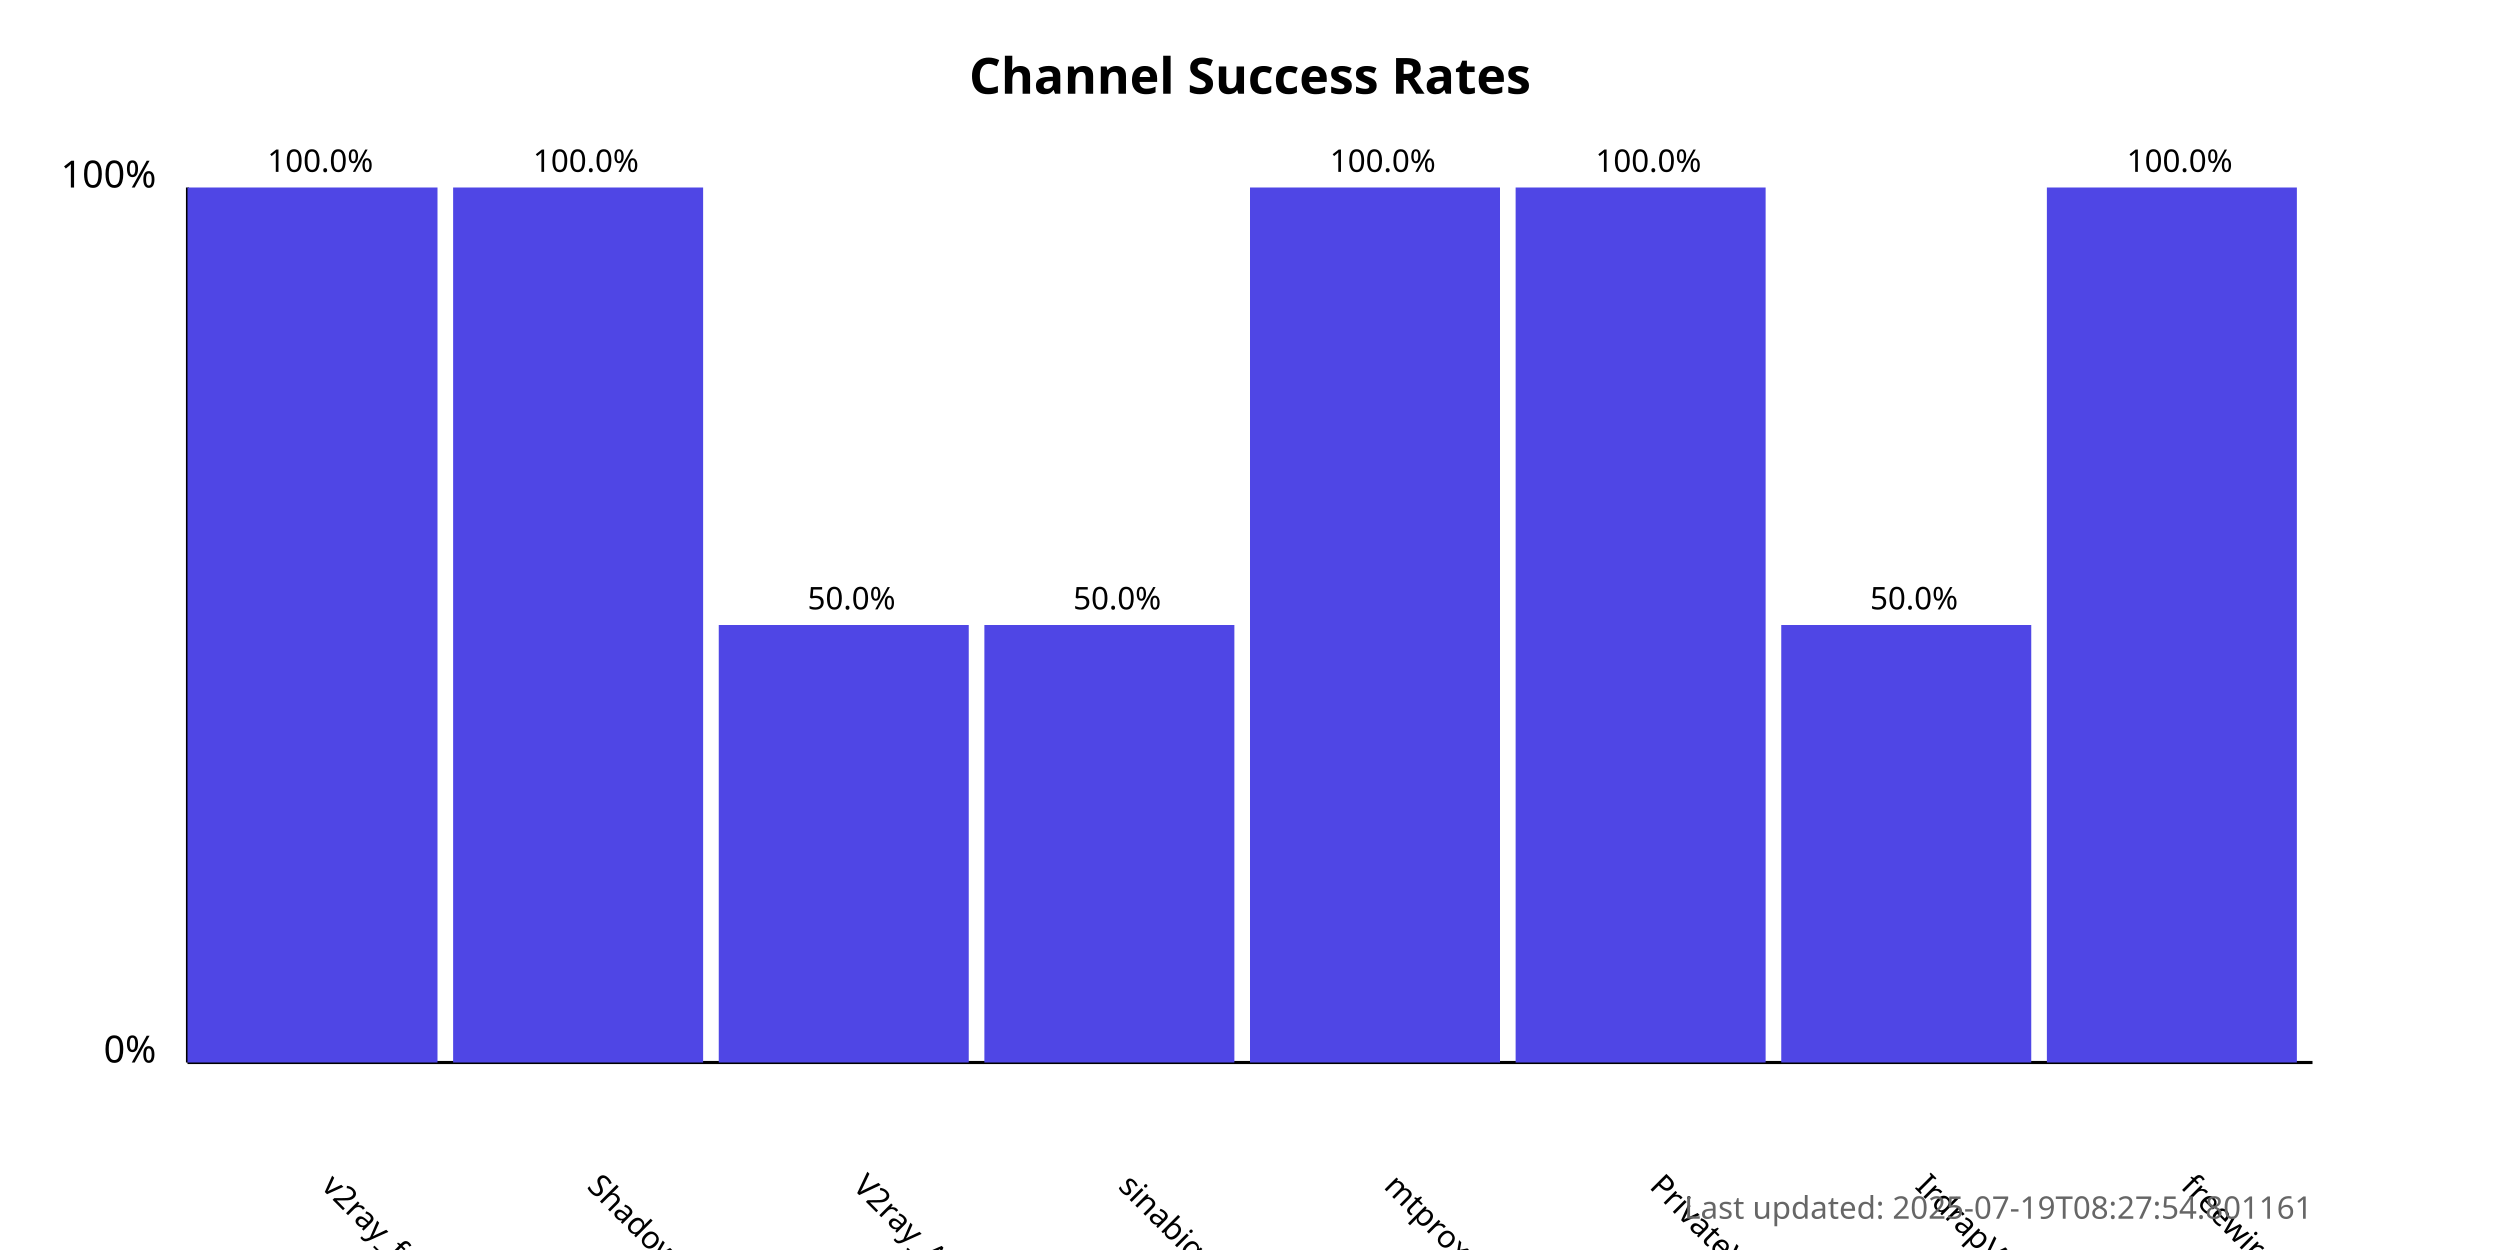
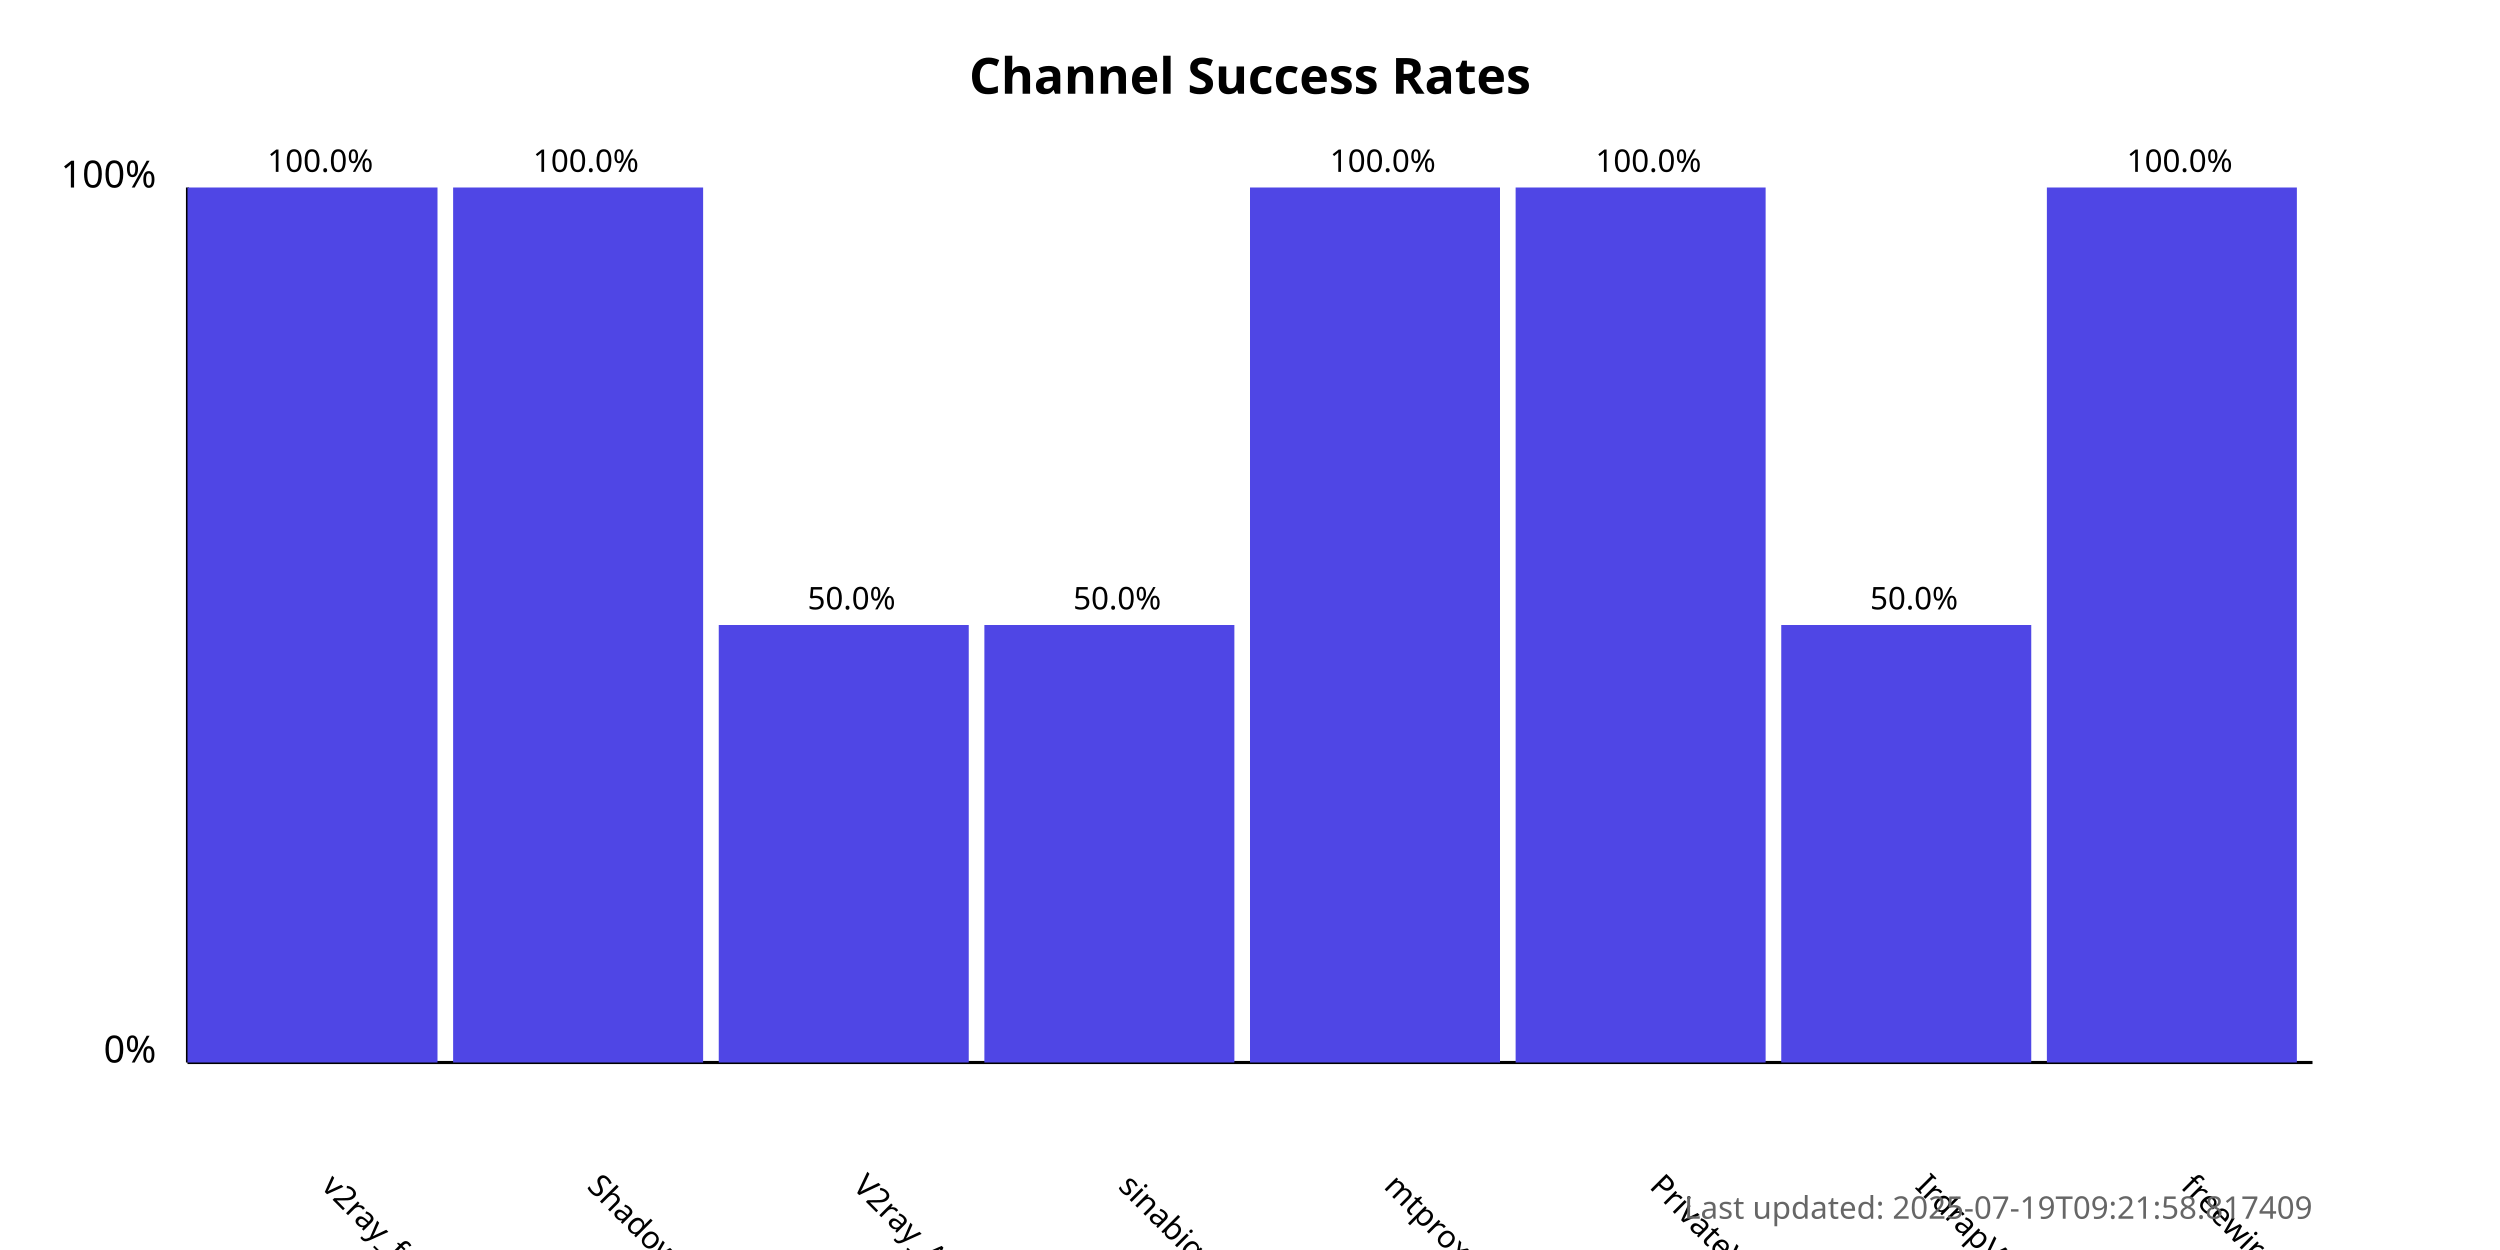
<svg xmlns="http://www.w3.org/2000/svg" width="800" height="400">
  <style>
            .chart-title { font: bold 16px sans-serif; }
            .axis-label { font: 12px sans-serif; }
            .tick-label { font: 10px sans-serif; }
            .bar { fill: #4f46e5; }
            .bar:hover { fill: #6366f1; }
            .timestamp { font: 10px sans-serif; fill: #666; }
        </style>
  <text x="400.0" y="30" text-anchor="middle" class="chart-title">
            Channel Success Rates
        </text>
  <line x1="60" y1="340" x2="60" y2="60" stroke="black" stroke-width="1" />
  <line x1="60" y1="340" x2="740" y2="340" stroke="black" stroke-width="1" />
  <text x="50" y="340" text-anchor="end" class="axis-label">0%</text>
  <text x="50" y="60" text-anchor="end" class="axis-label">100%</text>
  <g>
    <rect x="60" y="60.0" width="80.0" height="280.0" class="bar" />
    <text x="102.5" y="380" transform="rotate(45, 102.5, 380)" text-anchor="start" class="tick-label">
                v2ray_free_conf
            </text>
    <text x="102.5" y="55.0" text-anchor="middle" class="tick-label">
                100.0%
            </text>
  </g>
  <g>
    <rect x="145.0" y="60.0" width="80.0" height="280.0" class="bar" />
    <text x="187.5" y="380" transform="rotate(45, 187.5, 380)" text-anchor="start" class="tick-label">
                ShadowProxy66
            </text>
    <text x="187.5" y="55.0" text-anchor="middle" class="tick-label">
                100.0%
            </text>
  </g>
  <g>
    <rect x="230.0" y="200.0" width="80.0" height="140.0" class="bar" />
    <text x="272.5" y="380" transform="rotate(45, 272.5, 380)" text-anchor="start" class="tick-label">
                V2ray_Alpha
            </text>
    <text x="272.5" y="195.0" text-anchor="middle" class="tick-label">
                50.0%
            </text>
  </g>
  <g>
    <rect x="315.0" y="200.0" width="80.0" height="140.0" class="bar" />
    <text x="357.5" y="380" transform="rotate(45, 357.5, 380)" text-anchor="start" class="tick-label">
                sinabigo
            </text>
    <text x="357.5" y="195.0" text-anchor="middle" class="tick-label">
                50.0%
            </text>
  </g>
  <g>
    <rect x="400.0" y="60.0" width="80.0" height="280.0" class="bar" />
    <text x="442.5" y="380" transform="rotate(45, 442.5, 380)" text-anchor="start" class="tick-label">
                mtproxy_lists
            </text>
    <text x="442.5" y="55.0" text-anchor="middle" class="tick-label">
                100.0%
            </text>
  </g>
  <g>
    <rect x="485.0" y="60.0" width="80.0" height="280.0" class="bar" />
    <text x="527.5" y="380" transform="rotate(45, 527.5, 380)" text-anchor="start" class="tick-label">
                PrivateVPNs
            </text>
    <text x="527.5" y="55.0" text-anchor="middle" class="tick-label">
                100.0%
            </text>
  </g>
  <g>
    <rect x="570.0" y="200.0" width="80.0" height="140.0" class="bar" />
    <text x="612.5" y="380" transform="rotate(45, 612.5, 380)" text-anchor="start" class="tick-label">
                IrdrapVPNnews
            </text>
    <text x="612.5" y="195.0" text-anchor="middle" class="tick-label">
                50.0%
            </text>
  </g>
  <g>
    <rect x="655.0" y="60.0" width="80.0" height="280.0" class="bar" />
    <text x="697.5" y="380" transform="rotate(45, 697.5, 380)" text-anchor="start" class="tick-label">
                freewireguard
            </text>
    <text x="697.5" y="55.0" text-anchor="middle" class="tick-label">
                100.0%
            </text>
  </g>
  <text x="740" y="390" text-anchor="end" class="timestamp">
-             Last updated: 2025-07-19T08:27:54.801161
+             Last updated: 2025-07-19T09:21:58.817409
        </text>
</svg>
